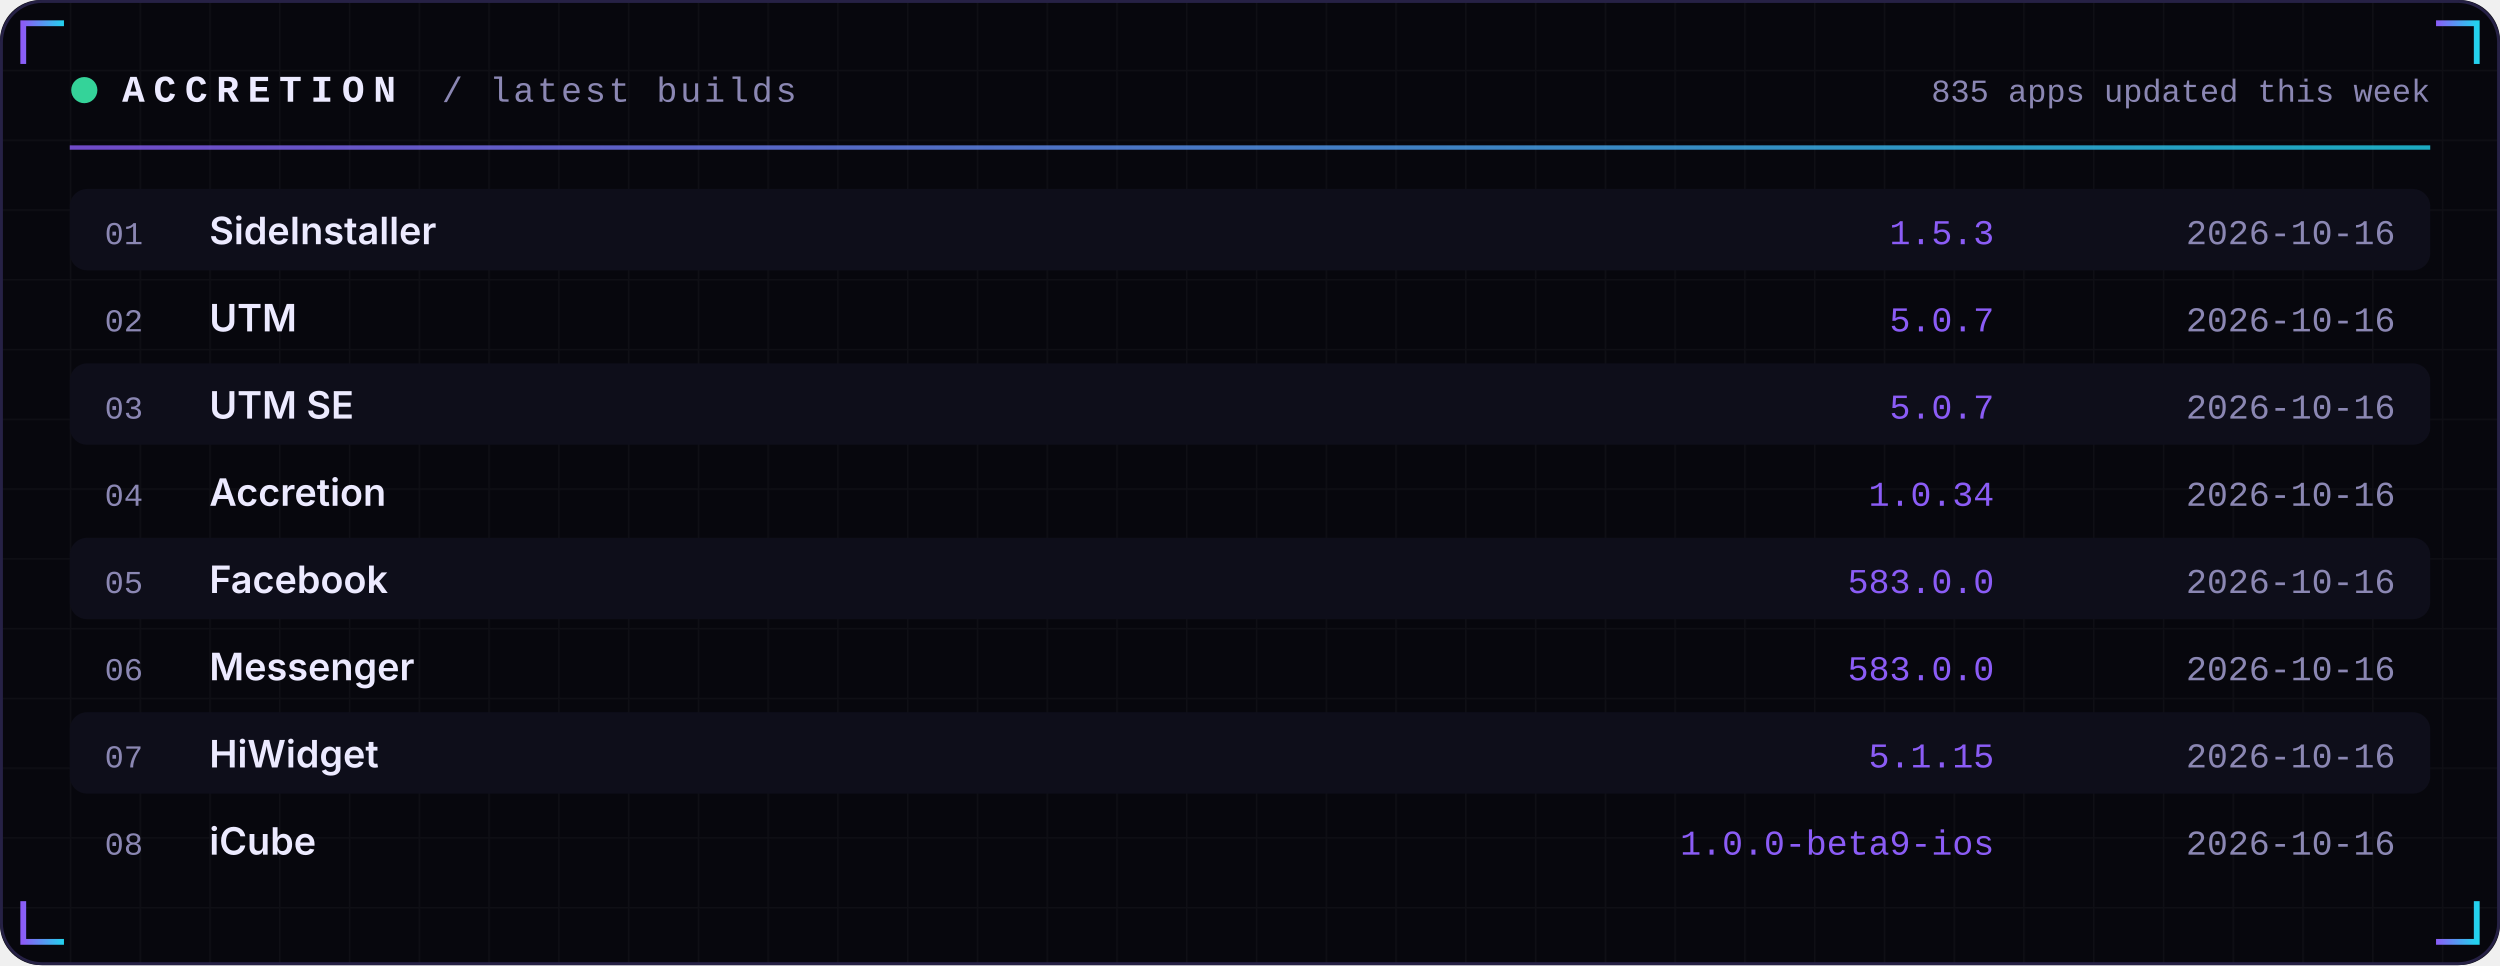
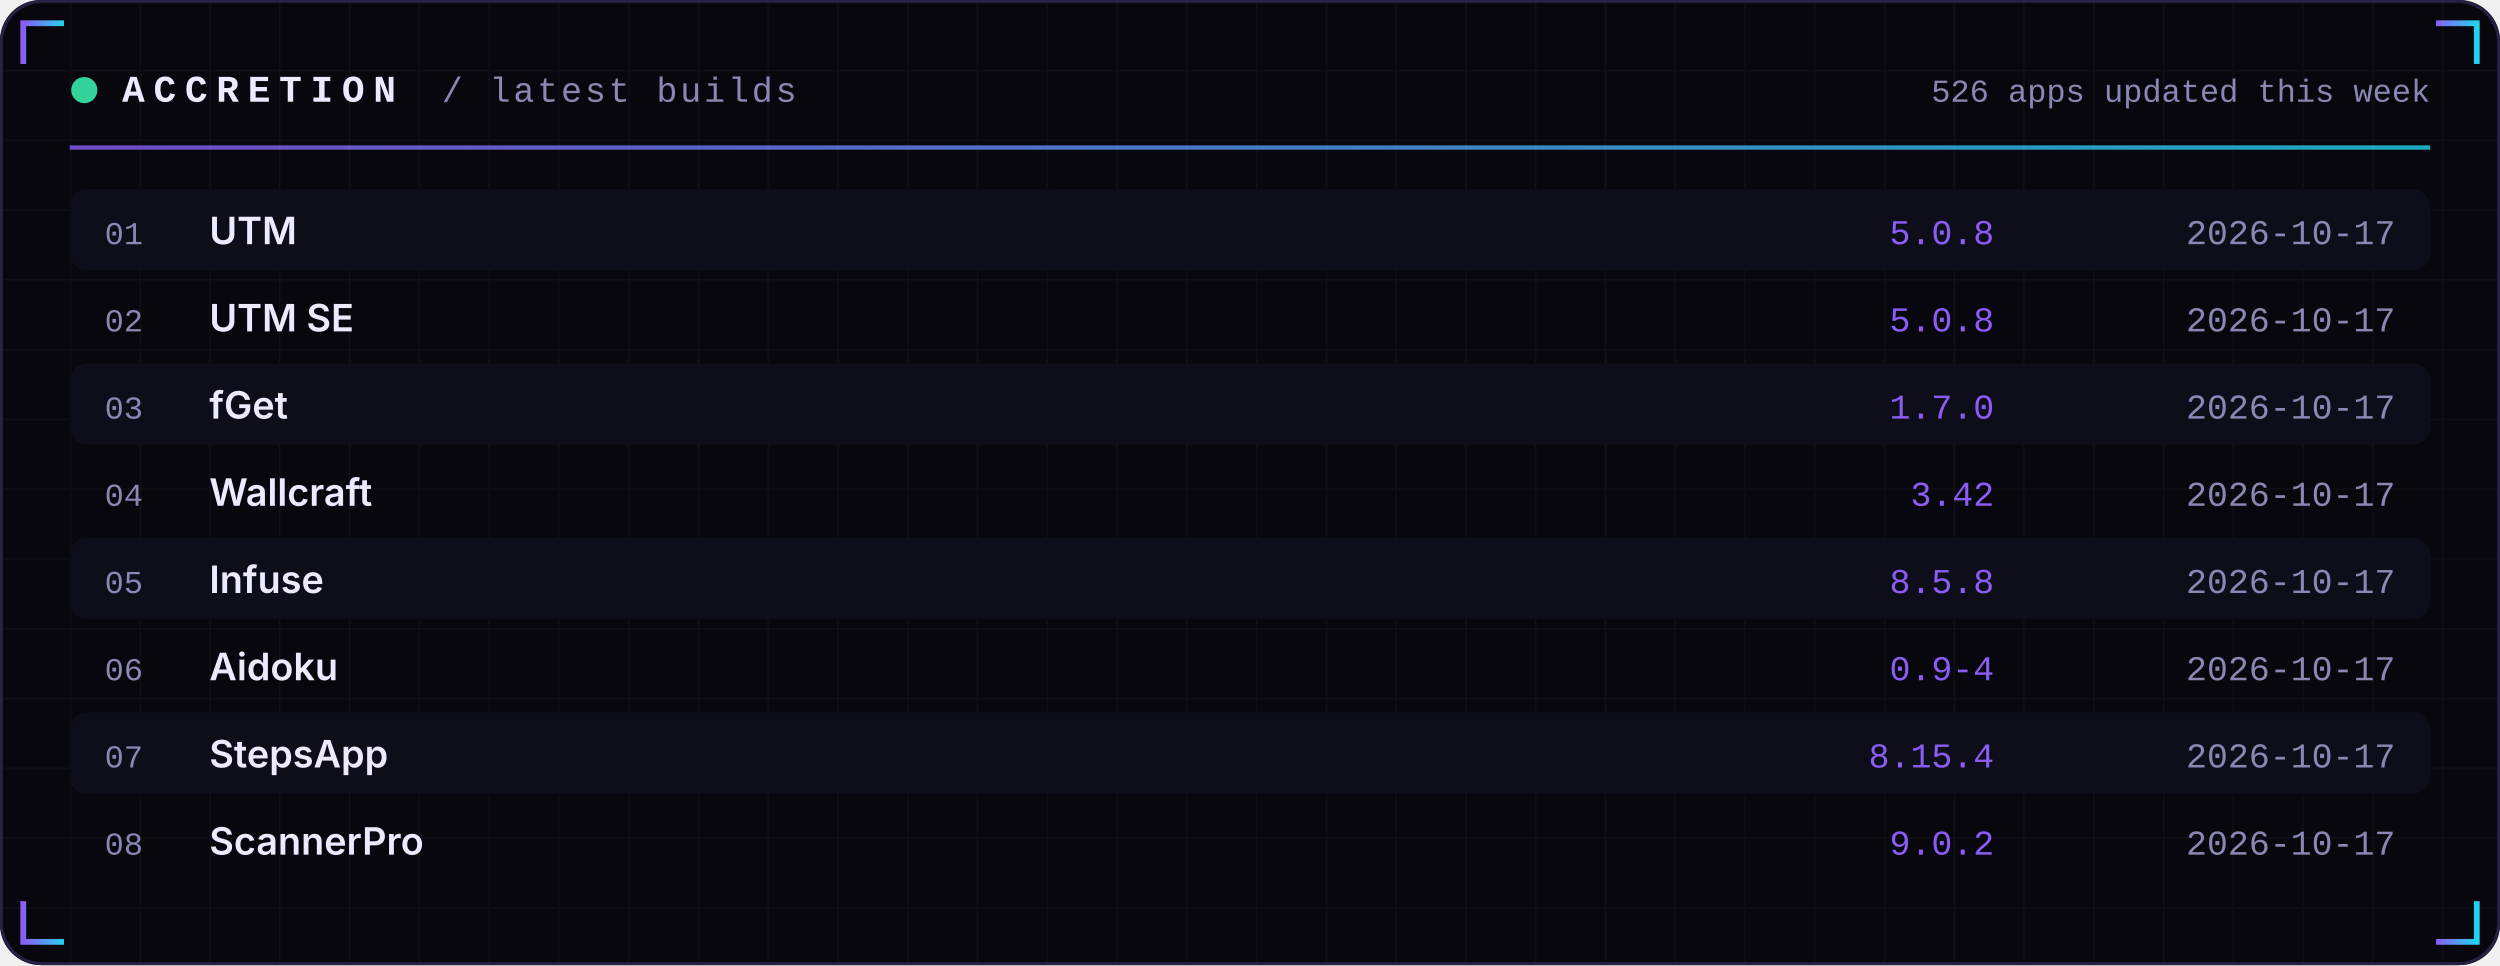
<svg xmlns="http://www.w3.org/2000/svg" width="860" height="332" viewBox="0 0 860 332" role="img">
  <defs>
    <linearGradient id="acc" x1="0" x2="1">
      <stop offset="0" stop-color="#8B5CF6" />
      <stop offset="1" stop-color="#22D3EE" />
    </linearGradient>
    <linearGradient id="area" x1="0" x2="0" y1="0" y2="1">
      <stop offset="0" stop-color="#8B5CF6" stop-opacity="0.35" />
      <stop offset="1" stop-color="#8B5CF6" stop-opacity="0" />
    </linearGradient>
    <pattern id="grid" width="24" height="24" patternUnits="userSpaceOnUse">
      <path d="M24 0H0V24" fill="none" stroke="#FFFFFF" stroke-opacity="0.035" />
    </pattern>
  </defs>
  <rect width="860" height="332" rx="14" fill="#07070D" />
  <rect width="860" height="332" rx="14" fill="url(#grid)" />
  <rect x="0.5" y="0.5" width="859" height="331" rx="14" fill="none" stroke="#262145" />
  <path d="M8 22 V8 H22" stroke="url(#acc)" stroke-width="2" fill="none" />
  <path d="M852 22 V8 H838" stroke="url(#acc)" stroke-width="2" fill="none" />
  <path d="M8 310 V324 H22" stroke="url(#acc)" stroke-width="2" fill="none" />
  <path d="M852 310 V324 H838" stroke="url(#acc)" stroke-width="2" fill="none" />
  <circle cx="29" cy="31" r="4.5" fill="#34D399">
    <animate attributeName="opacity" values="1;0.25;1" dur="2.4s" repeatCount="indefinite" />
  </circle>
  <text x="42" y="35" font-family="ui-monospace,SFMono-Regular,Menlo,Consolas,'Liberation Mono',monospace" font-size="13" font-weight="700" fill="#ECEAFF" text-anchor="start" letter-spacing="3">ACCRETION</text>
  <text x="152" y="35" font-family="ui-monospace,SFMono-Regular,Menlo,Consolas,'Liberation Mono',monospace" font-size="12" font-weight="400" fill="#8B87B3" text-anchor="start" letter-spacing="1">/ latest builds</text>
-   <text x="836" y="35" font-family="ui-monospace,SFMono-Regular,Menlo,Consolas,'Liberation Mono',monospace" font-size="11" font-weight="400" fill="#8B87B3" text-anchor="end" letter-spacing="0">835 apps updated this week</text>
+   <text x="836" y="35" font-family="ui-monospace,SFMono-Regular,Menlo,Consolas,'Liberation Mono',monospace" font-size="11" font-weight="400" fill="#8B87B3" text-anchor="end" letter-spacing="0">526 apps updated this week</text>
  <rect x="24" y="50" width="812" height="1.5" fill="url(#acc)" opacity="0.8" />
  <rect x="24" y="65" width="812" height="28" rx="6" fill="#0E0E1A" />
  <text x="36" y="84" font-family="ui-monospace,SFMono-Regular,Menlo,Consolas,'Liberation Mono',monospace" font-size="11" font-weight="400" fill="#8B87B3" text-anchor="start" letter-spacing="0">01</text>
-   <text x="72" y="84" font-family="-apple-system,BlinkMacSystemFont,'Segoe UI',Inter,Helvetica,Arial,sans-serif" font-size="13" font-weight="600" fill="#ECEAFF" text-anchor="start" letter-spacing="0">SideInstaller</text>
-   <text x="686" y="84" font-family="ui-monospace,SFMono-Regular,Menlo,Consolas,'Liberation Mono',monospace" font-size="12" font-weight="400" fill="#8B5CF6" text-anchor="end" letter-spacing="0">1.5.3</text>
-   <text x="824" y="84" font-family="ui-monospace,SFMono-Regular,Menlo,Consolas,'Liberation Mono',monospace" font-size="12" font-weight="400" fill="#8B87B3" text-anchor="end" letter-spacing="0">2026-10-16</text>
+   <text x="72" y="84" font-family="-apple-system,BlinkMacSystemFont,'Segoe UI',Inter,Helvetica,Arial,sans-serif" font-size="13" font-weight="600" fill="#ECEAFF" text-anchor="start" letter-spacing="0">UTM</text>
+   <text x="686" y="84" font-family="ui-monospace,SFMono-Regular,Menlo,Consolas,'Liberation Mono',monospace" font-size="12" font-weight="400" fill="#8B5CF6" text-anchor="end" letter-spacing="0">5.0.8</text>
+   <text x="824" y="84" font-family="ui-monospace,SFMono-Regular,Menlo,Consolas,'Liberation Mono',monospace" font-size="12" font-weight="400" fill="#8B87B3" text-anchor="end" letter-spacing="0">2026-10-17</text>
  <text x="36" y="114" font-family="ui-monospace,SFMono-Regular,Menlo,Consolas,'Liberation Mono',monospace" font-size="11" font-weight="400" fill="#8B87B3" text-anchor="start" letter-spacing="0">02</text>
-   <text x="72" y="114" font-family="-apple-system,BlinkMacSystemFont,'Segoe UI',Inter,Helvetica,Arial,sans-serif" font-size="13" font-weight="600" fill="#ECEAFF" text-anchor="start" letter-spacing="0">UTM</text>
-   <text x="686" y="114" font-family="ui-monospace,SFMono-Regular,Menlo,Consolas,'Liberation Mono',monospace" font-size="12" font-weight="400" fill="#8B5CF6" text-anchor="end" letter-spacing="0">5.0.7</text>
-   <text x="824" y="114" font-family="ui-monospace,SFMono-Regular,Menlo,Consolas,'Liberation Mono',monospace" font-size="12" font-weight="400" fill="#8B87B3" text-anchor="end" letter-spacing="0">2026-10-16</text>
+   <text x="72" y="114" font-family="-apple-system,BlinkMacSystemFont,'Segoe UI',Inter,Helvetica,Arial,sans-serif" font-size="13" font-weight="600" fill="#ECEAFF" text-anchor="start" letter-spacing="0">UTM SE</text>
+   <text x="686" y="114" font-family="ui-monospace,SFMono-Regular,Menlo,Consolas,'Liberation Mono',monospace" font-size="12" font-weight="400" fill="#8B5CF6" text-anchor="end" letter-spacing="0">5.0.8</text>
+   <text x="824" y="114" font-family="ui-monospace,SFMono-Regular,Menlo,Consolas,'Liberation Mono',monospace" font-size="12" font-weight="400" fill="#8B87B3" text-anchor="end" letter-spacing="0">2026-10-17</text>
  <rect x="24" y="125" width="812" height="28" rx="6" fill="#0E0E1A" />
  <text x="36" y="144" font-family="ui-monospace,SFMono-Regular,Menlo,Consolas,'Liberation Mono',monospace" font-size="11" font-weight="400" fill="#8B87B3" text-anchor="start" letter-spacing="0">03</text>
-   <text x="72" y="144" font-family="-apple-system,BlinkMacSystemFont,'Segoe UI',Inter,Helvetica,Arial,sans-serif" font-size="13" font-weight="600" fill="#ECEAFF" text-anchor="start" letter-spacing="0">UTM SE</text>
-   <text x="686" y="144" font-family="ui-monospace,SFMono-Regular,Menlo,Consolas,'Liberation Mono',monospace" font-size="12" font-weight="400" fill="#8B5CF6" text-anchor="end" letter-spacing="0">5.0.7</text>
-   <text x="824" y="144" font-family="ui-monospace,SFMono-Regular,Menlo,Consolas,'Liberation Mono',monospace" font-size="12" font-weight="400" fill="#8B87B3" text-anchor="end" letter-spacing="0">2026-10-16</text>
+   <text x="72" y="144" font-family="-apple-system,BlinkMacSystemFont,'Segoe UI',Inter,Helvetica,Arial,sans-serif" font-size="13" font-weight="600" fill="#ECEAFF" text-anchor="start" letter-spacing="0">fGet</text>
+   <text x="686" y="144" font-family="ui-monospace,SFMono-Regular,Menlo,Consolas,'Liberation Mono',monospace" font-size="12" font-weight="400" fill="#8B5CF6" text-anchor="end" letter-spacing="0">1.7.0</text>
+   <text x="824" y="144" font-family="ui-monospace,SFMono-Regular,Menlo,Consolas,'Liberation Mono',monospace" font-size="12" font-weight="400" fill="#8B87B3" text-anchor="end" letter-spacing="0">2026-10-17</text>
  <text x="36" y="174" font-family="ui-monospace,SFMono-Regular,Menlo,Consolas,'Liberation Mono',monospace" font-size="11" font-weight="400" fill="#8B87B3" text-anchor="start" letter-spacing="0">04</text>
-   <text x="72" y="174" font-family="-apple-system,BlinkMacSystemFont,'Segoe UI',Inter,Helvetica,Arial,sans-serif" font-size="13" font-weight="600" fill="#ECEAFF" text-anchor="start" letter-spacing="0">Accretion</text>
-   <text x="686" y="174" font-family="ui-monospace,SFMono-Regular,Menlo,Consolas,'Liberation Mono',monospace" font-size="12" font-weight="400" fill="#8B5CF6" text-anchor="end" letter-spacing="0">1.0.34</text>
-   <text x="824" y="174" font-family="ui-monospace,SFMono-Regular,Menlo,Consolas,'Liberation Mono',monospace" font-size="12" font-weight="400" fill="#8B87B3" text-anchor="end" letter-spacing="0">2026-10-16</text>
+   <text x="72" y="174" font-family="-apple-system,BlinkMacSystemFont,'Segoe UI',Inter,Helvetica,Arial,sans-serif" font-size="13" font-weight="600" fill="#ECEAFF" text-anchor="start" letter-spacing="0">Wallcraft</text>
+   <text x="686" y="174" font-family="ui-monospace,SFMono-Regular,Menlo,Consolas,'Liberation Mono',monospace" font-size="12" font-weight="400" fill="#8B5CF6" text-anchor="end" letter-spacing="0">3.42</text>
+   <text x="824" y="174" font-family="ui-monospace,SFMono-Regular,Menlo,Consolas,'Liberation Mono',monospace" font-size="12" font-weight="400" fill="#8B87B3" text-anchor="end" letter-spacing="0">2026-10-17</text>
  <rect x="24" y="185" width="812" height="28" rx="6" fill="#0E0E1A" />
  <text x="36" y="204" font-family="ui-monospace,SFMono-Regular,Menlo,Consolas,'Liberation Mono',monospace" font-size="11" font-weight="400" fill="#8B87B3" text-anchor="start" letter-spacing="0">05</text>
-   <text x="72" y="204" font-family="-apple-system,BlinkMacSystemFont,'Segoe UI',Inter,Helvetica,Arial,sans-serif" font-size="13" font-weight="600" fill="#ECEAFF" text-anchor="start" letter-spacing="0">Facebook</text>
-   <text x="686" y="204" font-family="ui-monospace,SFMono-Regular,Menlo,Consolas,'Liberation Mono',monospace" font-size="12" font-weight="400" fill="#8B5CF6" text-anchor="end" letter-spacing="0">583.0.0</text>
-   <text x="824" y="204" font-family="ui-monospace,SFMono-Regular,Menlo,Consolas,'Liberation Mono',monospace" font-size="12" font-weight="400" fill="#8B87B3" text-anchor="end" letter-spacing="0">2026-10-16</text>
+   <text x="72" y="204" font-family="-apple-system,BlinkMacSystemFont,'Segoe UI',Inter,Helvetica,Arial,sans-serif" font-size="13" font-weight="600" fill="#ECEAFF" text-anchor="start" letter-spacing="0">Infuse</text>
+   <text x="686" y="204" font-family="ui-monospace,SFMono-Regular,Menlo,Consolas,'Liberation Mono',monospace" font-size="12" font-weight="400" fill="#8B5CF6" text-anchor="end" letter-spacing="0">8.5.8</text>
+   <text x="824" y="204" font-family="ui-monospace,SFMono-Regular,Menlo,Consolas,'Liberation Mono',monospace" font-size="12" font-weight="400" fill="#8B87B3" text-anchor="end" letter-spacing="0">2026-10-17</text>
  <text x="36" y="234" font-family="ui-monospace,SFMono-Regular,Menlo,Consolas,'Liberation Mono',monospace" font-size="11" font-weight="400" fill="#8B87B3" text-anchor="start" letter-spacing="0">06</text>
-   <text x="72" y="234" font-family="-apple-system,BlinkMacSystemFont,'Segoe UI',Inter,Helvetica,Arial,sans-serif" font-size="13" font-weight="600" fill="#ECEAFF" text-anchor="start" letter-spacing="0">Messenger</text>
-   <text x="686" y="234" font-family="ui-monospace,SFMono-Regular,Menlo,Consolas,'Liberation Mono',monospace" font-size="12" font-weight="400" fill="#8B5CF6" text-anchor="end" letter-spacing="0">583.0.0</text>
-   <text x="824" y="234" font-family="ui-monospace,SFMono-Regular,Menlo,Consolas,'Liberation Mono',monospace" font-size="12" font-weight="400" fill="#8B87B3" text-anchor="end" letter-spacing="0">2026-10-16</text>
+   <text x="72" y="234" font-family="-apple-system,BlinkMacSystemFont,'Segoe UI',Inter,Helvetica,Arial,sans-serif" font-size="13" font-weight="600" fill="#ECEAFF" text-anchor="start" letter-spacing="0">Aidoku</text>
+   <text x="686" y="234" font-family="ui-monospace,SFMono-Regular,Menlo,Consolas,'Liberation Mono',monospace" font-size="12" font-weight="400" fill="#8B5CF6" text-anchor="end" letter-spacing="0">0.9-4</text>
+   <text x="824" y="234" font-family="ui-monospace,SFMono-Regular,Menlo,Consolas,'Liberation Mono',monospace" font-size="12" font-weight="400" fill="#8B87B3" text-anchor="end" letter-spacing="0">2026-10-17</text>
  <rect x="24" y="245" width="812" height="28" rx="6" fill="#0E0E1A" />
  <text x="36" y="264" font-family="ui-monospace,SFMono-Regular,Menlo,Consolas,'Liberation Mono',monospace" font-size="11" font-weight="400" fill="#8B87B3" text-anchor="start" letter-spacing="0">07</text>
-   <text x="72" y="264" font-family="-apple-system,BlinkMacSystemFont,'Segoe UI',Inter,Helvetica,Arial,sans-serif" font-size="13" font-weight="600" fill="#ECEAFF" text-anchor="start" letter-spacing="0">HiWidget</text>
-   <text x="686" y="264" font-family="ui-monospace,SFMono-Regular,Menlo,Consolas,'Liberation Mono',monospace" font-size="12" font-weight="400" fill="#8B5CF6" text-anchor="end" letter-spacing="0">5.1.15</text>
-   <text x="824" y="264" font-family="ui-monospace,SFMono-Regular,Menlo,Consolas,'Liberation Mono',monospace" font-size="12" font-weight="400" fill="#8B87B3" text-anchor="end" letter-spacing="0">2026-10-16</text>
+   <text x="72" y="264" font-family="-apple-system,BlinkMacSystemFont,'Segoe UI',Inter,Helvetica,Arial,sans-serif" font-size="13" font-weight="600" fill="#ECEAFF" text-anchor="start" letter-spacing="0">StepsApp</text>
+   <text x="686" y="264" font-family="ui-monospace,SFMono-Regular,Menlo,Consolas,'Liberation Mono',monospace" font-size="12" font-weight="400" fill="#8B5CF6" text-anchor="end" letter-spacing="0">8.15.4</text>
+   <text x="824" y="264" font-family="ui-monospace,SFMono-Regular,Menlo,Consolas,'Liberation Mono',monospace" font-size="12" font-weight="400" fill="#8B87B3" text-anchor="end" letter-spacing="0">2026-10-17</text>
  <text x="36" y="294" font-family="ui-monospace,SFMono-Regular,Menlo,Consolas,'Liberation Mono',monospace" font-size="11" font-weight="400" fill="#8B87B3" text-anchor="start" letter-spacing="0">08</text>
-   <text x="72" y="294" font-family="-apple-system,BlinkMacSystemFont,'Segoe UI',Inter,Helvetica,Arial,sans-serif" font-size="13" font-weight="600" fill="#ECEAFF" text-anchor="start" letter-spacing="0">iCube</text>
-   <text x="686" y="294" font-family="ui-monospace,SFMono-Regular,Menlo,Consolas,'Liberation Mono',monospace" font-size="12" font-weight="400" fill="#8B5CF6" text-anchor="end" letter-spacing="0">1.0.0-beta9-ios</text>
-   <text x="824" y="294" font-family="ui-monospace,SFMono-Regular,Menlo,Consolas,'Liberation Mono',monospace" font-size="12" font-weight="400" fill="#8B87B3" text-anchor="end" letter-spacing="0">2026-10-16</text>
+   <text x="72" y="294" font-family="-apple-system,BlinkMacSystemFont,'Segoe UI',Inter,Helvetica,Arial,sans-serif" font-size="13" font-weight="600" fill="#ECEAFF" text-anchor="start" letter-spacing="0">ScannerPro</text>
+   <text x="686" y="294" font-family="ui-monospace,SFMono-Regular,Menlo,Consolas,'Liberation Mono',monospace" font-size="12" font-weight="400" fill="#8B5CF6" text-anchor="end" letter-spacing="0">9.0.2</text>
+   <text x="824" y="294" font-family="ui-monospace,SFMono-Regular,Menlo,Consolas,'Liberation Mono',monospace" font-size="12" font-weight="400" fill="#8B87B3" text-anchor="end" letter-spacing="0">2026-10-17</text>
</svg>
